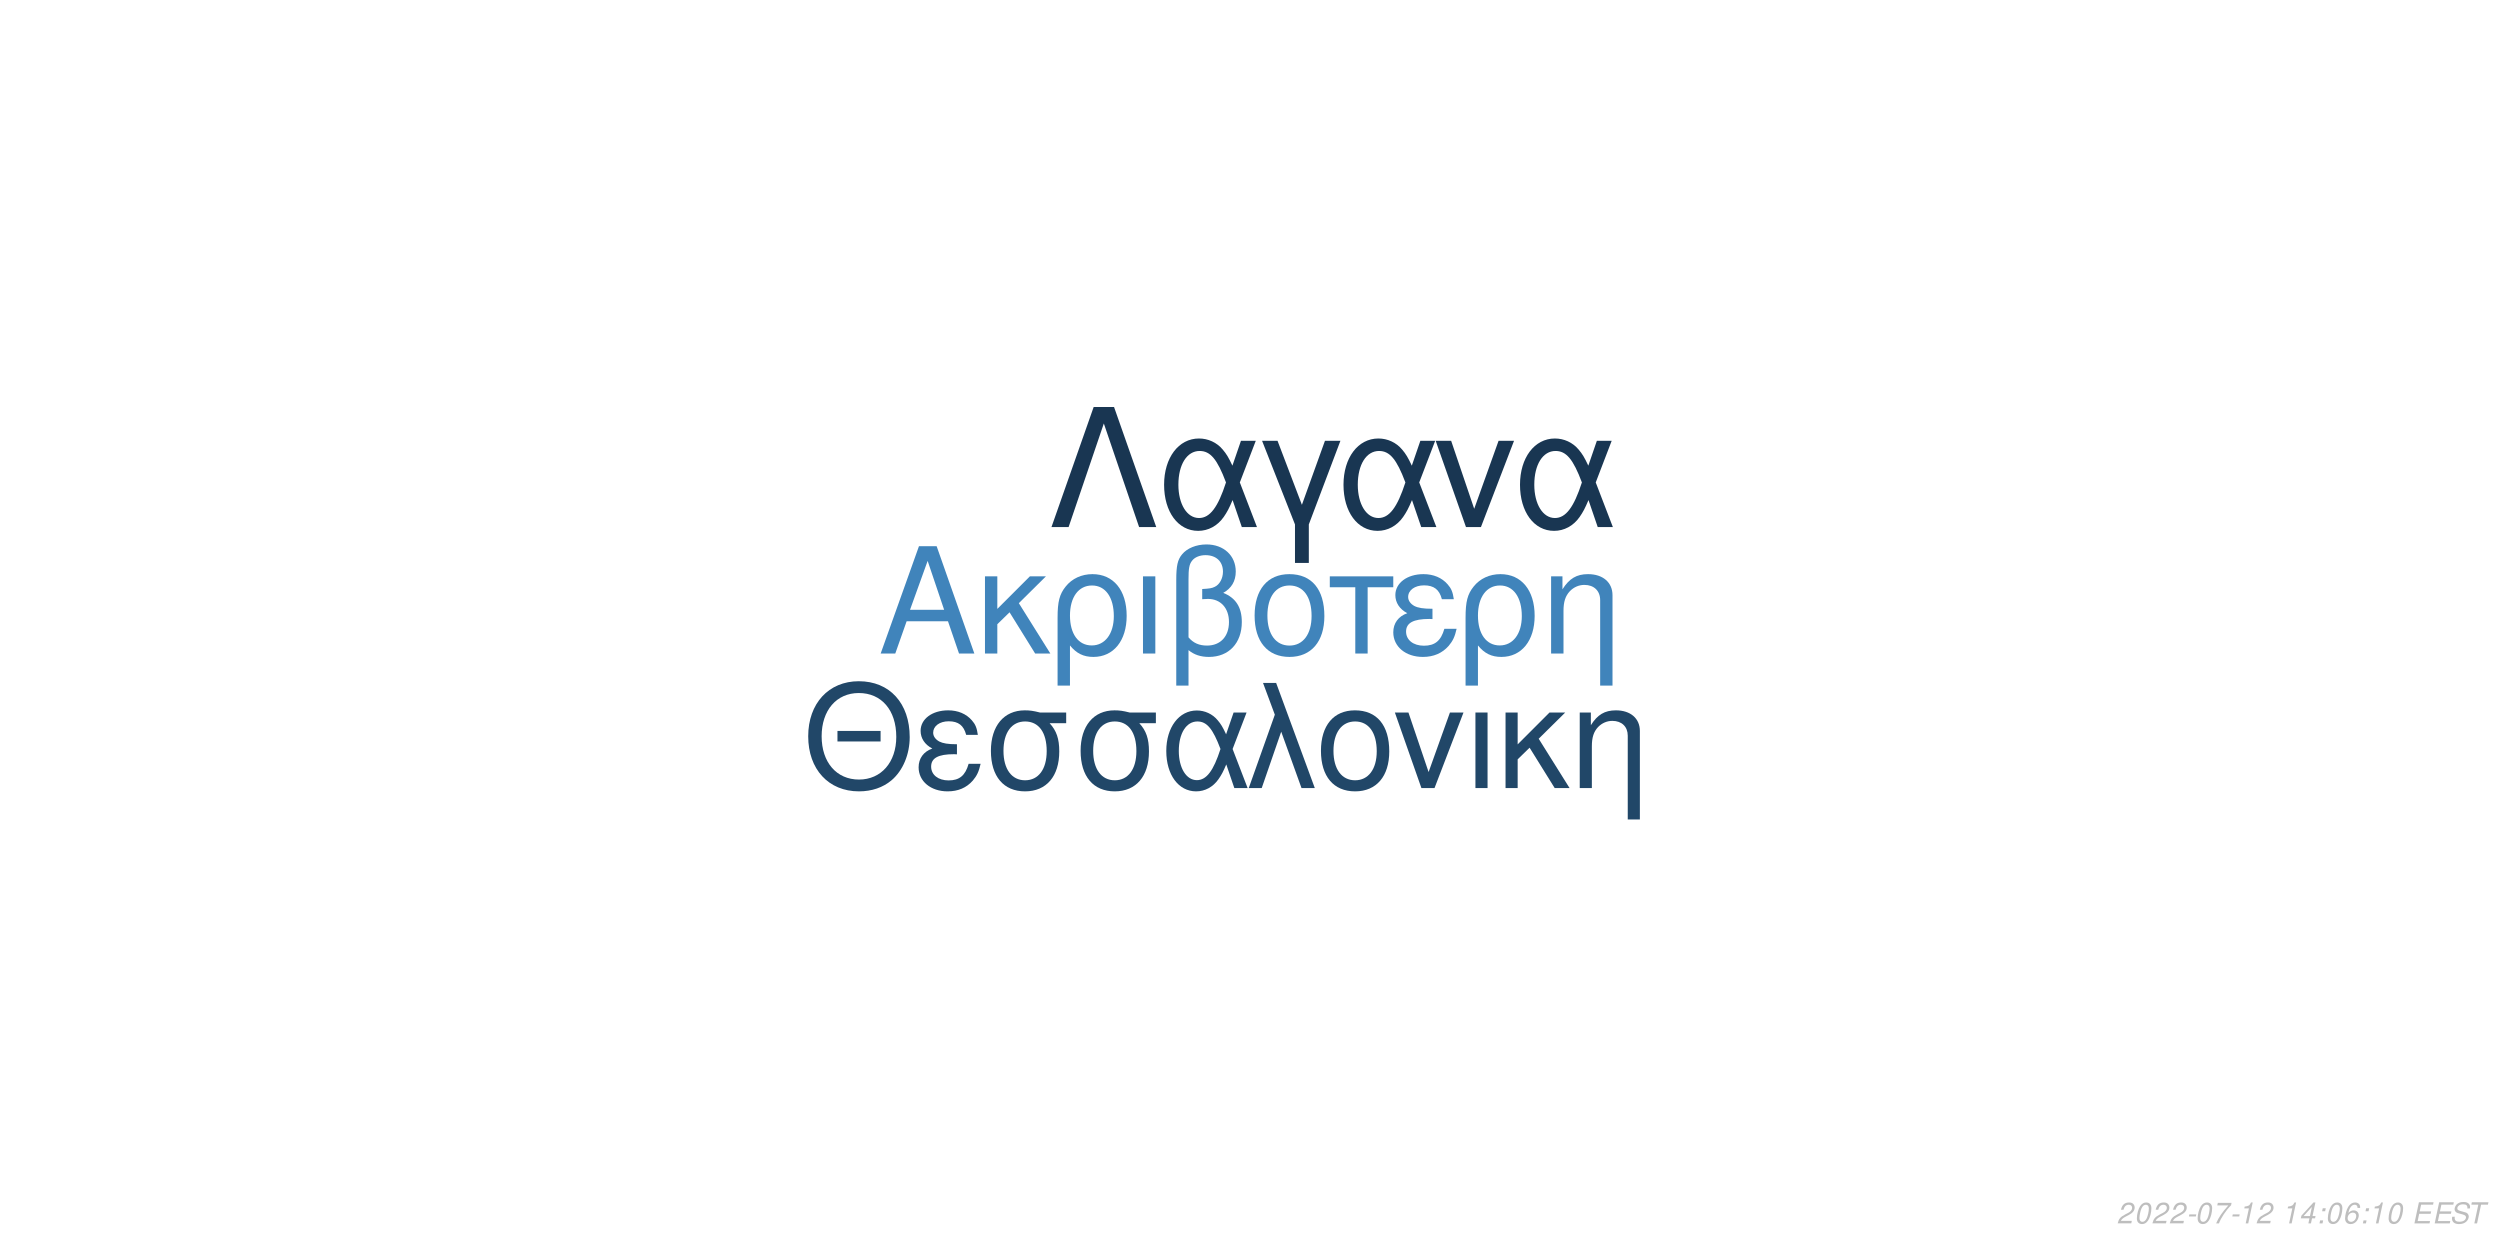
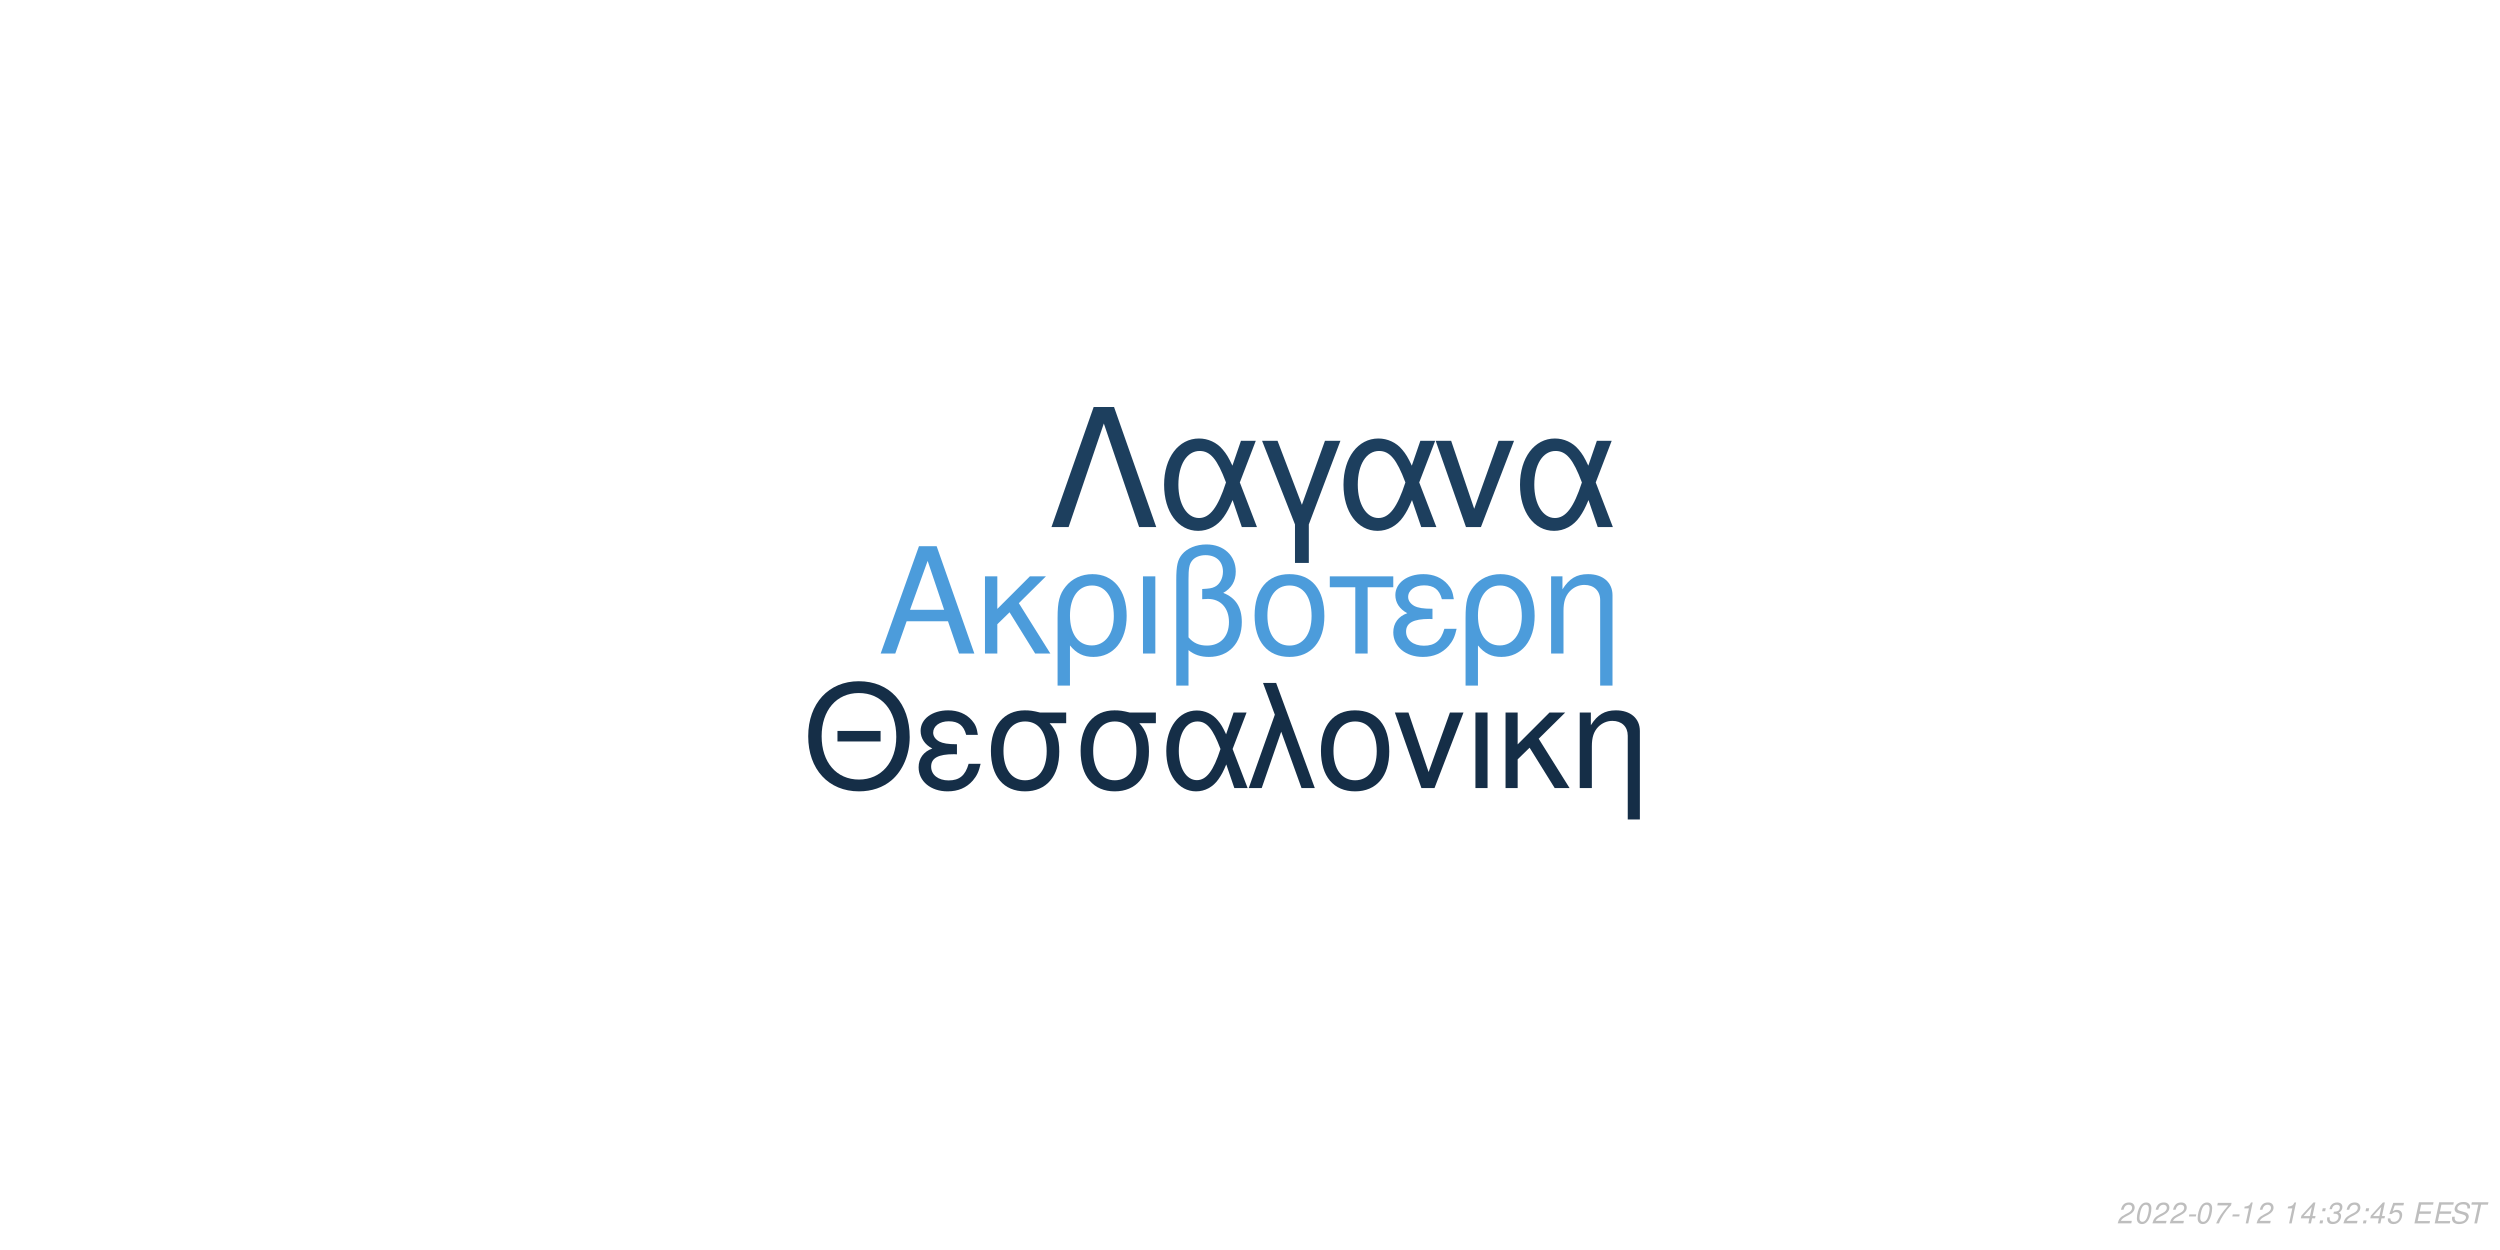
<svg xmlns="http://www.w3.org/2000/svg" xmlns:xlink="http://www.w3.org/1999/xlink" width="864pt" height="432pt" viewBox="0 0 864 432" version="1.1">
  <defs>
    <g>
      <symbol overflow="visible" id="glyph0-0">
        <path style="stroke:none;" d="" />
      </symbol>
      <symbol overflow="visible" id="glyph0-1">
        <path style="stroke:none;" d="M 24.125 -11.141 L 27.938 0 L 33.234 0 L 20.203 -37.094 L 14.094 -37.094 L 0.859 0 L 5.906 0 L 9.828 -11.141 Z M 22.797 -15.109 L 11 -15.109 L 17.094 -32.016 Z M 22.797 -15.109 " />
      </symbol>
      <symbol overflow="visible" id="glyph0-2">
        <path style="stroke:none;" d="M 7.172 -15.422 L 7.172 -26.672 L 2.906 -26.672 L 2.906 0 L 7.172 0 L 7.172 -10.125 L 11.406 -14.25 L 20.25 0 L 25.5 0 L 14.609 -17.406 L 23.969 -26.672 L 18.422 -26.672 Z M 7.172 -15.422 " />
      </symbol>
      <symbol overflow="visible" id="glyph0-3">
        <path style="stroke:none;" d="M 3 11.094 L 7.281 11.094 L 7.281 -2.797 C 9.516 -0.047 11.953 1.172 15.375 1.172 C 22.344 1.172 26.875 -4.422 26.875 -13.031 C 26.875 -21.891 22.297 -27.438 15.062 -27.438 C 11.297 -27.438 7.984 -25.906 5.797 -23.156 C 3.672 -20.516 3 -17.969 3 -12.359 Z M 14.906 -23.516 C 19.547 -23.516 22.438 -19.438 22.438 -12.922 C 22.438 -6.812 19.391 -2.797 14.812 -2.797 C 10.172 -2.797 7.281 -6.766 7.281 -13.125 C 7.281 -19.484 10.234 -23.516 14.906 -23.516 Z M 14.906 -23.516 " />
      </symbol>
      <symbol overflow="visible" id="glyph0-4">
        <path style="stroke:none;" d="M 3.516 0 L 7.781 0 L 7.781 -26.672 L 3.516 -26.672 Z M 3.516 0 " />
      </symbol>
      <symbol overflow="visible" id="glyph0-5">
        <path style="stroke:none;" d="M 4.016 11.094 L 8.25 11.094 L 8.25 -1.172 C 10.172 0.406 12.422 1.172 15.312 1.172 C 22.188 1.172 26.672 -3.609 26.672 -10.891 C 26.672 -15.984 24.578 -19.234 20.25 -20.969 C 23.109 -22.547 24.578 -25.031 24.578 -28.344 C 24.578 -33.844 20.406 -37.703 14.453 -37.703 C 10.938 -37.703 7.734 -36.391 6 -34.25 C 4.484 -32.422 4.016 -30.328 4.016 -25.391 Z M 8.25 -25.656 C 8.25 -29.359 8.5 -30.844 9.469 -32.062 C 10.375 -33.281 12.156 -34 14.094 -34 C 17.812 -34 20.156 -31.812 20.156 -28.297 C 20.156 -25.953 18.984 -23.812 17.297 -23.047 C 16.281 -22.547 15.469 -22.438 12.984 -22.297 L 12.984 -18.781 C 13.734 -18.828 14.344 -18.875 14.969 -18.875 C 19.344 -18.875 22.234 -15.719 22.234 -10.891 C 22.234 -5.906 19.281 -2.75 14.656 -2.75 C 11.953 -2.75 9.922 -3.609 8.25 -5.594 Z M 8.25 -25.656 " />
      </symbol>
      <symbol overflow="visible" id="glyph0-6">
        <path style="stroke:none;" d="M 14.094 -27.438 C 6.562 -27.438 2.094 -22.094 2.094 -13.125 C 2.094 -4.125 6.562 1.172 14.141 1.172 C 21.672 1.172 26.203 -4.172 26.203 -12.922 C 26.203 -22.188 21.828 -27.438 14.094 -27.438 Z M 14.141 -23.516 C 18.938 -23.516 21.781 -19.594 21.781 -12.984 C 21.781 -6.672 18.828 -2.75 14.141 -2.75 C 9.422 -2.75 6.516 -6.672 6.516 -13.125 C 6.516 -19.594 9.422 -23.516 14.141 -23.516 Z M 14.141 -23.516 " />
      </symbol>
      <symbol overflow="visible" id="glyph0-7">
        <path style="stroke:none;" d="M 7.891 0 L 12.156 0 L 12.156 -22.906 L 21.016 -22.906 L 21.016 -26.672 L -0.922 -26.672 L -0.922 -22.906 L 7.891 -22.906 Z M 7.891 0 " />
      </symbol>
      <symbol overflow="visible" id="glyph0-8">
        <path style="stroke:none;" d="M 14.562 -15.469 C 11.344 -15.469 9.562 -15.781 8.297 -16.438 C 6.922 -17.203 6.156 -18.328 6.156 -19.547 C 6.156 -21.891 8.453 -23.562 11.656 -23.562 C 15.062 -23.562 16.953 -22.094 17.812 -18.781 L 21.938 -18.781 C 21.578 -21.266 21.062 -22.5 19.797 -23.922 C 17.812 -26.203 14.906 -27.438 11.453 -27.438 C 5.797 -27.438 1.734 -24.375 1.734 -20.203 C 1.734 -17.609 3.156 -15.375 5.859 -13.938 C 2.797 -12.875 1.016 -10.484 1.016 -7.328 C 1.016 -2.391 5.297 1.172 11.25 1.172 C 14.969 1.172 17.906 -0.109 20.156 -2.641 C 21.578 -4.328 22.297 -5.797 22.906 -8.547 L 18.672 -8.547 C 17.5 -4.422 15.422 -2.703 11.609 -2.703 C 7.938 -2.703 5.438 -4.688 5.438 -7.578 C 5.438 -10.578 7.938 -11.953 13.484 -11.953 C 13.641 -11.953 14.094 -11.953 14.562 -11.906 Z M 14.562 -15.469 " />
      </symbol>
      <symbol overflow="visible" id="glyph0-9">
        <path style="stroke:none;" d="M 3.562 -26.672 L 3.562 0 L 7.844 0 L 7.844 -14.703 C 7.844 -17.906 8.5 -19.891 10.031 -21.531 C 11.406 -22.953 13.188 -23.719 15.062 -23.719 C 18.375 -23.719 20.516 -21.672 20.516 -18.469 L 20.516 11.094 L 24.781 11.094 L 24.781 -20.156 C 24.781 -24.578 21.469 -27.438 16.328 -27.438 C 12.359 -27.438 9.828 -25.906 7.484 -22.188 L 7.484 -26.672 Z M 3.562 -26.672 " />
      </symbol>
      <symbol overflow="visible" id="glyph1-0">
        <path style="stroke:none;" d="" />
      </symbol>
      <symbol overflow="visible" id="glyph1-1">
        <path style="stroke:none;" d="M 26.859 -19.734 L 11.953 -19.734 L 11.953 -16.094 L 26.859 -16.094 Z M 19.328 -36.922 C 8.922 -36.922 1.844 -29.25 1.844 -17.891 C 1.844 -6.484 8.875 1.141 19.391 1.141 C 23.812 1.141 27.703 -0.203 30.641 -2.688 C 34.578 -6.031 36.922 -11.656 36.922 -17.594 C 36.922 -29.297 30 -36.922 19.328 -36.922 Z M 19.328 -32.844 C 27.203 -32.844 32.281 -26.906 32.281 -17.688 C 32.281 -8.922 27.062 -2.938 19.391 -2.938 C 11.609 -2.938 6.484 -8.922 6.484 -17.891 C 6.484 -26.859 11.609 -32.844 19.328 -32.844 Z M 19.328 -32.844 " />
      </symbol>
      <symbol overflow="visible" id="glyph1-2">
        <path style="stroke:none;" d="M 14.25 -15.141 C 11.109 -15.141 9.375 -15.453 8.125 -16.094 C 6.781 -16.844 6.031 -17.938 6.031 -19.141 C 6.031 -21.422 8.266 -23.078 11.406 -23.078 C 14.75 -23.078 16.594 -21.625 17.438 -18.391 L 21.469 -18.391 C 21.125 -20.828 20.625 -22.031 19.391 -23.422 C 17.438 -25.656 14.594 -26.859 11.219 -26.859 C 5.688 -26.859 1.688 -23.875 1.688 -19.781 C 1.688 -17.234 3.094 -15.047 5.734 -13.656 C 2.734 -12.609 1 -10.266 1 -7.172 C 1 -2.344 5.188 1.141 11.016 1.141 C 14.656 1.141 17.547 -0.094 19.734 -2.594 C 21.125 -4.234 21.828 -5.688 22.422 -8.375 L 18.281 -8.375 C 17.141 -4.328 15.094 -2.641 11.359 -2.641 C 7.766 -2.641 5.328 -4.578 5.328 -7.422 C 5.328 -10.359 7.766 -11.703 13.203 -11.703 C 13.359 -11.703 13.797 -11.703 14.25 -11.656 Z M 14.25 -15.141 " />
      </symbol>
      <symbol overflow="visible" id="glyph1-3">
        <path style="stroke:none;" d="M 29 -26.109 L 19.938 -26.109 C 17.594 -26.703 16.438 -26.859 14.703 -26.859 C 7.469 -26.859 2.984 -21.469 2.984 -12.859 C 2.984 -4.031 7.375 1.141 14.797 1.141 C 22.172 1.141 26.609 -4.078 26.609 -12.656 C 26.609 -17.047 25.656 -19.828 23.266 -22.422 L 29 -22.422 Z M 14.797 -23.016 C 19.531 -23.016 22.266 -19.234 22.266 -12.75 C 22.266 -6.531 19.438 -2.688 14.797 -2.688 C 10.172 -2.688 7.328 -6.531 7.328 -12.859 C 7.328 -19.188 10.172 -23.016 14.797 -23.016 Z M 14.797 -23.016 " />
      </symbol>
      <symbol overflow="visible" id="glyph1-4">
        <path style="stroke:none;" d="M 29.344 -26.109 L 24.859 -26.109 L 22.266 -18.578 C 21.125 -21.031 20.484 -22.125 19.328 -23.469 C 17.547 -25.609 14.906 -26.812 12.156 -26.812 C 5.984 -26.812 1.594 -20.984 1.594 -12.812 C 1.594 -4.578 5.828 1.141 11.906 1.141 C 14.953 1.141 17.734 -0.344 19.625 -3.047 C 20.672 -4.531 21.281 -5.688 22.328 -8.172 L 25.109 0 L 29.703 0 L 24.516 -13.5 Z M 20.328 -13.5 C 17.891 -5.922 15.453 -2.734 12.156 -2.734 C 8.516 -2.734 5.922 -6.922 5.922 -12.812 C 5.922 -18.938 8.516 -23.016 12.359 -23.016 C 15.594 -23.016 17.688 -20.531 20.328 -13.5 Z M 20.328 -13.5 " />
      </symbol>
      <symbol overflow="visible" id="glyph1-5">
        <path style="stroke:none;" d="M 1.094 0 L 5.578 0 L 12.312 -19.484 L 19.328 0 L 23.922 0 L 10.562 -36.328 L 6.031 -36.328 L 10.109 -25.359 Z M 1.094 0 " />
      </symbol>
      <symbol overflow="visible" id="glyph1-6">
        <path style="stroke:none;" d="M 13.797 -26.859 C 6.422 -26.859 2.047 -21.625 2.047 -12.859 C 2.047 -4.031 6.422 1.141 13.859 1.141 C 21.234 1.141 25.656 -4.078 25.656 -12.656 C 25.656 -21.719 21.375 -26.859 13.797 -26.859 Z M 13.859 -23.016 C 18.531 -23.016 21.328 -19.188 21.328 -12.703 C 21.328 -6.531 18.438 -2.688 13.859 -2.688 C 9.219 -2.688 6.375 -6.531 6.375 -12.859 C 6.375 -19.188 9.219 -23.016 13.859 -23.016 Z M 13.859 -23.016 " />
      </symbol>
      <symbol overflow="visible" id="glyph1-7">
        <path style="stroke:none;" d="M 14.297 0 L 24.312 -26.109 L 19.625 -26.109 L 12.25 -5.531 L 5.281 -26.109 L 0.594 -26.109 L 9.766 0 Z M 14.297 0 " />
      </symbol>
      <symbol overflow="visible" id="glyph1-8">
        <path style="stroke:none;" d="M 3.438 0 L 7.625 0 L 7.625 -26.109 L 3.438 -26.109 Z M 3.438 0 " />
      </symbol>
      <symbol overflow="visible" id="glyph1-9">
        <path style="stroke:none;" d="M 7.031 -15.094 L 7.031 -26.109 L 2.844 -26.109 L 2.844 0 L 7.031 0 L 7.031 -9.922 L 11.156 -13.953 L 19.828 0 L 24.969 0 L 14.297 -17.047 L 23.469 -26.109 L 18.031 -26.109 Z M 7.031 -15.094 " />
      </symbol>
      <symbol overflow="visible" id="glyph1-10">
        <path style="stroke:none;" d="M 3.484 -26.109 L 3.484 0 L 7.672 0 L 7.672 -14.406 C 7.672 -17.547 8.328 -19.484 9.812 -21.078 C 11.156 -22.469 12.906 -23.219 14.75 -23.219 C 17.984 -23.219 20.078 -21.234 20.078 -18.094 L 20.078 10.859 L 24.266 10.859 L 24.266 -19.734 C 24.266 -24.062 21.031 -26.859 16 -26.859 C 12.109 -26.859 9.609 -25.359 7.328 -21.719 L 7.328 -26.109 Z M 3.484 -26.109 " />
      </symbol>
      <symbol overflow="visible" id="glyph2-0">
        <path style="stroke:none;" d="" />
      </symbol>
      <symbol overflow="visible" id="glyph2-1">
        <path style="stroke:none;" d="M 22.531 -41.484 L 15.484 -41.484 L 0.906 0 L 6.828 0 L 19 -35.797 L 31.188 0 L 37.109 0 Z M 22.531 -41.484 " />
      </symbol>
      <symbol overflow="visible" id="glyph2-2">
        <path style="stroke:none;" d="M 33.516 -29.812 L 28.391 -29.812 L 25.438 -21.219 C 24.125 -24.016 23.391 -25.266 22.078 -26.797 C 20.031 -29.25 17.016 -30.609 13.891 -30.609 C 6.828 -30.609 1.828 -23.953 1.828 -14.625 C 1.828 -5.234 6.656 1.312 13.594 1.312 C 17.078 1.312 20.266 -0.391 22.422 -3.469 C 23.609 -5.172 24.297 -6.484 25.5 -9.328 L 28.688 0 L 33.922 0 L 28 -15.422 Z M 23.219 -15.422 C 20.422 -6.766 17.641 -3.125 13.891 -3.125 C 9.734 -3.125 6.766 -7.906 6.766 -14.625 C 6.766 -21.625 9.734 -26.297 14.109 -26.297 C 17.812 -26.297 20.203 -23.453 23.219 -15.422 Z M 23.219 -15.422 " />
      </symbol>
      <symbol overflow="visible" id="glyph2-3">
        <path style="stroke:none;" d="M 12.062 12.406 L 16.844 12.406 L 16.844 -0.906 L 27.766 -29.812 L 22.422 -29.812 L 14.453 -7.688 L 6.031 -29.812 L 0.688 -29.812 L 12.062 -0.906 Z M 12.062 12.406 " />
      </symbol>
      <symbol overflow="visible" id="glyph2-4">
        <path style="stroke:none;" d="M 16.328 0 L 27.766 -29.812 L 22.422 -29.812 L 14 -6.312 L 6.031 -29.812 L 0.688 -29.812 L 11.156 0 Z M 16.328 0 " />
      </symbol>
      <symbol overflow="visible" id="glyph3-0">
        <path style="stroke:none;" d="" />
      </symbol>
      <symbol overflow="visible" id="glyph3-1">
        <path style="stroke:none;" d="M 5.234 -0.875 L 1.469 -0.875 C 1.641 -1.375 2.203 -1.891 3.109 -2.344 L 4.234 -2.938 C 5.562 -3.625 6.219 -4.469 6.219 -5.484 C 6.219 -5.938 6.062 -6.359 5.797 -6.656 C 5.469 -7.047 4.984 -7.234 4.312 -7.234 C 2.766 -7.234 1.891 -6.453 1.484 -4.734 L 2.375 -4.734 C 2.484 -5.188 2.609 -5.484 2.797 -5.75 C 3.094 -6.203 3.609 -6.453 4.188 -6.453 C 4.891 -6.453 5.344 -6.031 5.344 -5.375 C 5.344 -4.703 4.859 -4.094 4.016 -3.656 L 2.984 -3.125 C 1.234 -2.188 0.797 -1.656 0.344 -0.016 L 5.047 -0.016 Z M 5.234 -0.875 " />
      </symbol>
      <symbol overflow="visible" id="glyph3-2">
        <path style="stroke:none;" d="M 4.203 -7.234 C 3.375 -7.234 2.688 -6.812 2.125 -5.984 C 1.484 -5.047 0.984 -3.188 0.984 -1.734 C 0.984 -1.109 1.172 -0.562 1.484 -0.266 C 1.797 0.047 2.281 0.234 2.766 0.234 C 3.625 0.234 4.281 -0.156 4.859 -1.016 C 5.516 -1.953 6 -3.797 6 -5.266 C 6 -6.5 5.328 -7.234 4.203 -7.234 Z M 4.094 -6.453 C 4.734 -6.453 5.125 -5.984 5.125 -5.156 C 5.125 -4.203 4.781 -2.625 4.406 -1.812 C 3.984 -0.938 3.516 -0.547 2.875 -0.547 C 2.25 -0.547 1.875 -1.031 1.875 -1.828 C 1.875 -2.797 2.203 -4.344 2.594 -5.203 C 2.984 -6.047 3.453 -6.453 4.094 -6.453 Z M 4.094 -6.453 " />
      </symbol>
      <symbol overflow="visible" id="glyph3-3">
        <path style="stroke:none;" d="M 3.516 -3.125 L 1.125 -3.125 L 0.969 -2.406 L 3.359 -2.406 Z M 3.516 -3.125 " />
      </symbol>
      <symbol overflow="visible" id="glyph3-4">
        <path style="stroke:none;" d="M 6.703 -7.094 L 1.953 -7.094 L 1.766 -6.219 L 5.594 -6.219 C 3.344 -3.688 2.266 -2.109 1.375 0 L 2.344 0 C 3.031 -1.906 4.828 -4.594 6.547 -6.281 Z M 6.703 -7.094 " />
      </symbol>
      <symbol overflow="visible" id="glyph3-5">
        <path style="stroke:none;" d="M 3.703 -5.188 L 2.594 0 L 3.469 0 L 5.016 -7.234 L 4.438 -7.234 C 3.906 -6.156 3.688 -6.016 2.234 -5.812 L 2.109 -5.188 Z M 3.703 -5.188 " />
      </symbol>
      <symbol overflow="visible" id="glyph3-6">
        <path style="stroke:none;" d="" />
      </symbol>
      <symbol overflow="visible" id="glyph3-7">
        <path style="stroke:none;" d="M 3.625 -1.75 L 3.266 0 L 4.141 0 L 4.516 -1.75 L 5.562 -1.75 L 5.734 -2.531 L 4.688 -2.531 L 5.688 -7.234 L 5.016 -7.234 L 0.844 -2.672 L 0.641 -1.75 Z M 3.797 -2.531 L 1.594 -2.531 L 4.469 -5.703 Z M 3.797 -2.531 " />
      </symbol>
      <symbol overflow="visible" id="glyph3-8">
        <path style="stroke:none;" d="M 2.359 -1.031 L 1.312 -1.031 L 1.094 0 L 2.141 0 Z M 3.266 -5.234 L 2.219 -5.234 L 2 -4.203 L 3.047 -4.203 Z M 3.266 -5.234 " />
      </symbol>
      <symbol overflow="visible" id="glyph3-9">
-         <path style="stroke:none;" d="M 6.125 -5.344 L 6.141 -5.625 C 6.141 -6.609 5.453 -7.234 4.391 -7.234 C 3.438 -7.234 2.641 -6.719 2.016 -5.703 C 1.422 -4.781 0.938 -2.953 0.938 -1.688 C 0.938 -0.516 1.688 0.234 2.859 0.234 C 3.703 0.234 4.438 -0.156 5 -0.875 C 5.406 -1.422 5.672 -2.156 5.672 -2.766 C 5.672 -3.812 4.969 -4.5 3.906 -4.5 C 3.234 -4.5 2.672 -4.234 2.094 -3.625 C 2.406 -5.375 3.234 -6.453 4.25 -6.453 C 4.703 -6.453 5.062 -6.234 5.172 -5.844 C 5.203 -5.719 5.234 -5.578 5.25 -5.344 Z M 3.656 -3.734 C 4.344 -3.734 4.797 -3.281 4.797 -2.625 C 4.797 -1.469 3.984 -0.547 2.984 -0.547 C 2.297 -0.547 1.812 -1.047 1.812 -1.766 C 1.812 -2.859 2.625 -3.734 3.656 -3.734 Z M 3.656 -3.734 " />
+         <path style="stroke:none;" d="M 2.922 -3.312 C 3.125 -3.344 3.234 -3.344 3.375 -3.344 C 4.203 -3.344 4.688 -3 4.688 -2.406 C 4.688 -1.312 3.906 -0.547 2.781 -0.547 C 2.047 -0.547 1.594 -0.938 1.594 -1.562 C 1.594 -1.719 1.609 -1.844 1.656 -2.094 L 0.766 -2.094 C 0.734 -1.797 0.719 -1.641 0.719 -1.469 C 0.719 -0.375 1.406 0.234 2.641 0.234 C 3.547 0.234 4.297 -0.078 4.812 -0.656 C 5.266 -1.156 5.562 -1.875 5.562 -2.547 C 5.562 -3.125 5.344 -3.453 4.797 -3.734 C 5.641 -4.234 6.016 -4.844 6.016 -5.734 C 6.016 -6.656 5.312 -7.234 4.203 -7.234 C 3.375 -7.234 2.672 -6.938 2.188 -6.375 C 1.891 -6.031 1.703 -5.641 1.516 -4.906 L 2.391 -4.906 C 2.5 -5.359 2.594 -5.594 2.734 -5.812 C 3.047 -6.234 3.516 -6.453 4.078 -6.453 C 4.734 -6.453 5.141 -6.125 5.141 -5.578 C 5.141 -5.188 5.016 -4.797 4.797 -4.547 C 4.516 -4.234 4 -4.062 3.266 -4.062 L 3.078 -4.062 Z M 2.922 -3.312 " />
      </symbol>
      <symbol overflow="visible" id="glyph3-10">
+         <path style="stroke:none;" d="M 6.297 -7.094 L 2.594 -7.094 L 1.234 -3.234 L 2.047 -3.234 C 2.656 -3.766 2.938 -3.906 3.531 -3.906 C 4.328 -3.906 4.797 -3.453 4.797 -2.688 C 4.797 -1.438 3.969 -0.547 2.828 -0.547 C 2.031 -0.547 1.609 -0.938 1.578 -1.734 L 0.703 -1.734 L 0.703 -1.516 C 0.703 -0.938 0.844 -0.547 1.188 -0.266 C 1.562 0.062 2.078 0.234 2.703 0.234 C 3.656 0.234 4.391 -0.156 4.984 -0.922 C 5.422 -1.5 5.672 -2.234 5.672 -2.953 C 5.672 -4 4.938 -4.672 3.812 -4.672 C 3.328 -4.672 2.906 -4.547 2.406 -4.234 L 3.109 -6.219 L 6.109 -6.219 Z M 6.297 -7.094 " />
+       </symbol>
+       <symbol overflow="visible" id="glyph3-11">
        <path style="stroke:none;" d="M 2.547 -3.312 L 6.5 -3.312 L 6.688 -4.141 L 2.719 -4.141 L 3.219 -6.469 L 7.344 -6.469 L 7.516 -7.297 L 2.453 -7.297 L 0.906 0 L 6.125 0 L 6.297 -0.812 L 2.016 -0.812 Z M 2.547 -3.312 " />
      </symbol>
-       <symbol overflow="visible" id="glyph3-11">
+       <symbol overflow="visible" id="glyph3-12">
        <path style="stroke:none;" d="M 7.062 -5.156 C 7.125 -5.438 7.141 -5.562 7.141 -5.703 C 7.141 -6.156 6.938 -6.594 6.594 -6.891 C 6.188 -7.25 5.656 -7.406 4.875 -7.406 C 3.844 -7.406 3.047 -7.125 2.5 -6.562 C 2.094 -6.141 1.781 -5.438 1.781 -4.922 C 1.781 -4.297 2.219 -3.766 2.891 -3.562 L 4.594 -3.094 C 5.406 -2.859 5.734 -2.578 5.734 -2.094 C 5.734 -1.781 5.547 -1.406 5.266 -1.141 C 4.844 -0.766 4.266 -0.578 3.453 -0.578 C 2.328 -0.578 1.812 -0.984 1.812 -1.906 C 1.812 -2.047 1.812 -2.125 1.844 -2.312 L 0.984 -2.312 C 0.906 -2.062 0.891 -1.906 0.891 -1.688 C 0.891 -0.484 1.797 0.234 3.297 0.234 C 4.359 0.234 5.234 -0.062 5.812 -0.609 C 6.344 -1.078 6.688 -1.797 6.688 -2.375 C 6.688 -2.641 6.609 -2.906 6.453 -3.156 C 6.234 -3.5 5.938 -3.703 5.469 -3.828 L 3.75 -4.312 C 2.984 -4.547 2.734 -4.734 2.734 -5.188 C 2.734 -5.547 2.875 -5.844 3.188 -6.109 C 3.547 -6.438 4.031 -6.594 4.703 -6.594 C 5.266 -6.594 5.688 -6.484 5.906 -6.297 C 6.094 -6.125 6.219 -5.797 6.219 -5.516 C 6.219 -5.422 6.203 -5.344 6.188 -5.156 Z M 7.062 -5.156 " />
      </symbol>
-       <symbol overflow="visible" id="glyph3-12">
+       <symbol overflow="visible" id="glyph3-13">
        <path style="stroke:none;" d="M 4.938 -6.469 L 7.312 -6.469 L 7.484 -7.297 L 1.75 -7.297 L 1.578 -6.469 L 3.984 -6.469 L 2.609 0 L 3.547 0 Z M 4.938 -6.469 " />
      </symbol>
    </g>
  </defs>
  <g id="surface1">
    <rect x="0" y="0" width="864" height="432" style="fill:rgb(100%,100%,100%);fill-opacity:1;stroke:none;" />
-     <g style="fill:rgb(25.098%,51.765%,73.333%);fill-opacity:1;">
+     <g style="fill:rgb(29.804%,61.176%,85.882%);fill-opacity:1;">
      <use xlink:href="#glyph0-1" x="303.5" y="225.861" />
      <use xlink:href="#glyph0-2" x="337.5" y="225.861" />
      <use xlink:href="#glyph0-3" x="362.5" y="225.861" />
      <use xlink:href="#glyph0-4" x="391.5" y="225.861" />
      <use xlink:href="#glyph0-5" x="402.5" y="225.861" />
      <use xlink:href="#glyph0-6" x="431.5" y="225.861" />
      <use xlink:href="#glyph0-7" x="460.5" y="225.861" />
      <use xlink:href="#glyph0-8" x="480.5" y="225.861" />
      <use xlink:href="#glyph0-3" x="503.5" y="225.861" />
      <use xlink:href="#glyph0-9" x="532.5" y="225.861" />
    </g>
-     <g style="fill:rgb(12.941%,27.843%,40.784%);fill-opacity:1;">
+     <g style="fill:rgb(8.235%,18.039%,27.843%);fill-opacity:1;">
      <use xlink:href="#glyph1-1" x="277.473" y="272.354" />
      <use xlink:href="#glyph1-2" x="316.473" y="272.354" />
      <use xlink:href="#glyph1-3" x="339.473" y="272.354" />
      <use xlink:href="#glyph1-3" x="370.473" y="272.354" />
      <use xlink:href="#glyph1-4" x="401.473" y="272.354" />
      <use xlink:href="#glyph1-5" x="430.473" y="272.354" />
      <use xlink:href="#glyph1-6" x="454.473" y="272.354" />
      <use xlink:href="#glyph1-7" x="481.473" y="272.354" />
      <use xlink:href="#glyph1-8" x="506.473" y="272.354" />
      <use xlink:href="#glyph1-9" x="517.473" y="272.354" />
      <use xlink:href="#glyph1-10" x="542.473" y="272.354" />
    </g>
-     <g style="fill:rgb(9.804%,21.176%,32.157%);fill-opacity:1;">
+     <g style="fill:rgb(11.373%,24.706%,36.863%);fill-opacity:1;">
      <use xlink:href="#glyph2-1" x="362.484" y="182.152" />
      <use xlink:href="#glyph2-2" x="400.484" y="182.152" />
      <use xlink:href="#glyph2-3" x="435.484" y="182.152" />
      <use xlink:href="#glyph2-2" x="462.484" y="182.152" />
      <use xlink:href="#glyph2-4" x="495.484" y="182.152" />
      <use xlink:href="#glyph2-2" x="523.484" y="182.152" />
    </g>
    <g style="fill:rgb(74.51%,74.51%,74.51%);fill-opacity:1;">
      <use xlink:href="#glyph3-1" x="731.52" y="422.81" />
      <use xlink:href="#glyph3-2" x="737.52" y="422.81" />
      <use xlink:href="#glyph3-1" x="743.52" y="422.81" />
      <use xlink:href="#glyph3-1" x="749.52" y="422.81" />
      <use xlink:href="#glyph3-3" x="755.52" y="422.81" />
      <use xlink:href="#glyph3-2" x="758.52" y="422.81" />
      <use xlink:href="#glyph3-4" x="764.52" y="422.81" />
      <use xlink:href="#glyph3-3" x="770.52" y="422.81" />
      <use xlink:href="#glyph3-5" x="773.52" y="422.81" />
      <use xlink:href="#glyph3-1" x="779.52" y="422.81" />
      <use xlink:href="#glyph3-6" x="785.52" y="422.81" />
      <use xlink:href="#glyph3-5" x="788.52" y="422.81" />
      <use xlink:href="#glyph3-7" x="794.52" y="422.81" />
      <use xlink:href="#glyph3-8" x="800.52" y="422.81" />
-       <use xlink:href="#glyph3-2" x="803.52" y="422.81" />
-       <use xlink:href="#glyph3-9" x="809.52" y="422.81" />
+       <use xlink:href="#glyph3-9" x="803.52" y="422.81" />
+       <use xlink:href="#glyph3-1" x="809.52" y="422.81" />
      <use xlink:href="#glyph3-8" x="815.52" y="422.81" />
-       <use xlink:href="#glyph3-5" x="818.52" y="422.81" />
-       <use xlink:href="#glyph3-2" x="824.52" y="422.81" />
+       <use xlink:href="#glyph3-7" x="818.52" y="422.81" />
+       <use xlink:href="#glyph3-10" x="824.52" y="422.81" />
      <use xlink:href="#glyph3-6" x="830.52" y="422.81" />
-       <use xlink:href="#glyph3-10" x="833.52" y="422.81" />
-       <use xlink:href="#glyph3-10" x="840.52" y="422.81" />
-       <use xlink:href="#glyph3-11" x="846.52" y="422.81" />
-       <use xlink:href="#glyph3-12" x="852.52" y="422.81" />
+       <use xlink:href="#glyph3-11" x="833.52" y="422.81" />
+       <use xlink:href="#glyph3-11" x="840.52" y="422.81" />
+       <use xlink:href="#glyph3-12" x="846.52" y="422.81" />
+       <use xlink:href="#glyph3-13" x="852.52" y="422.81" />
    </g>
  </g>
</svg>
